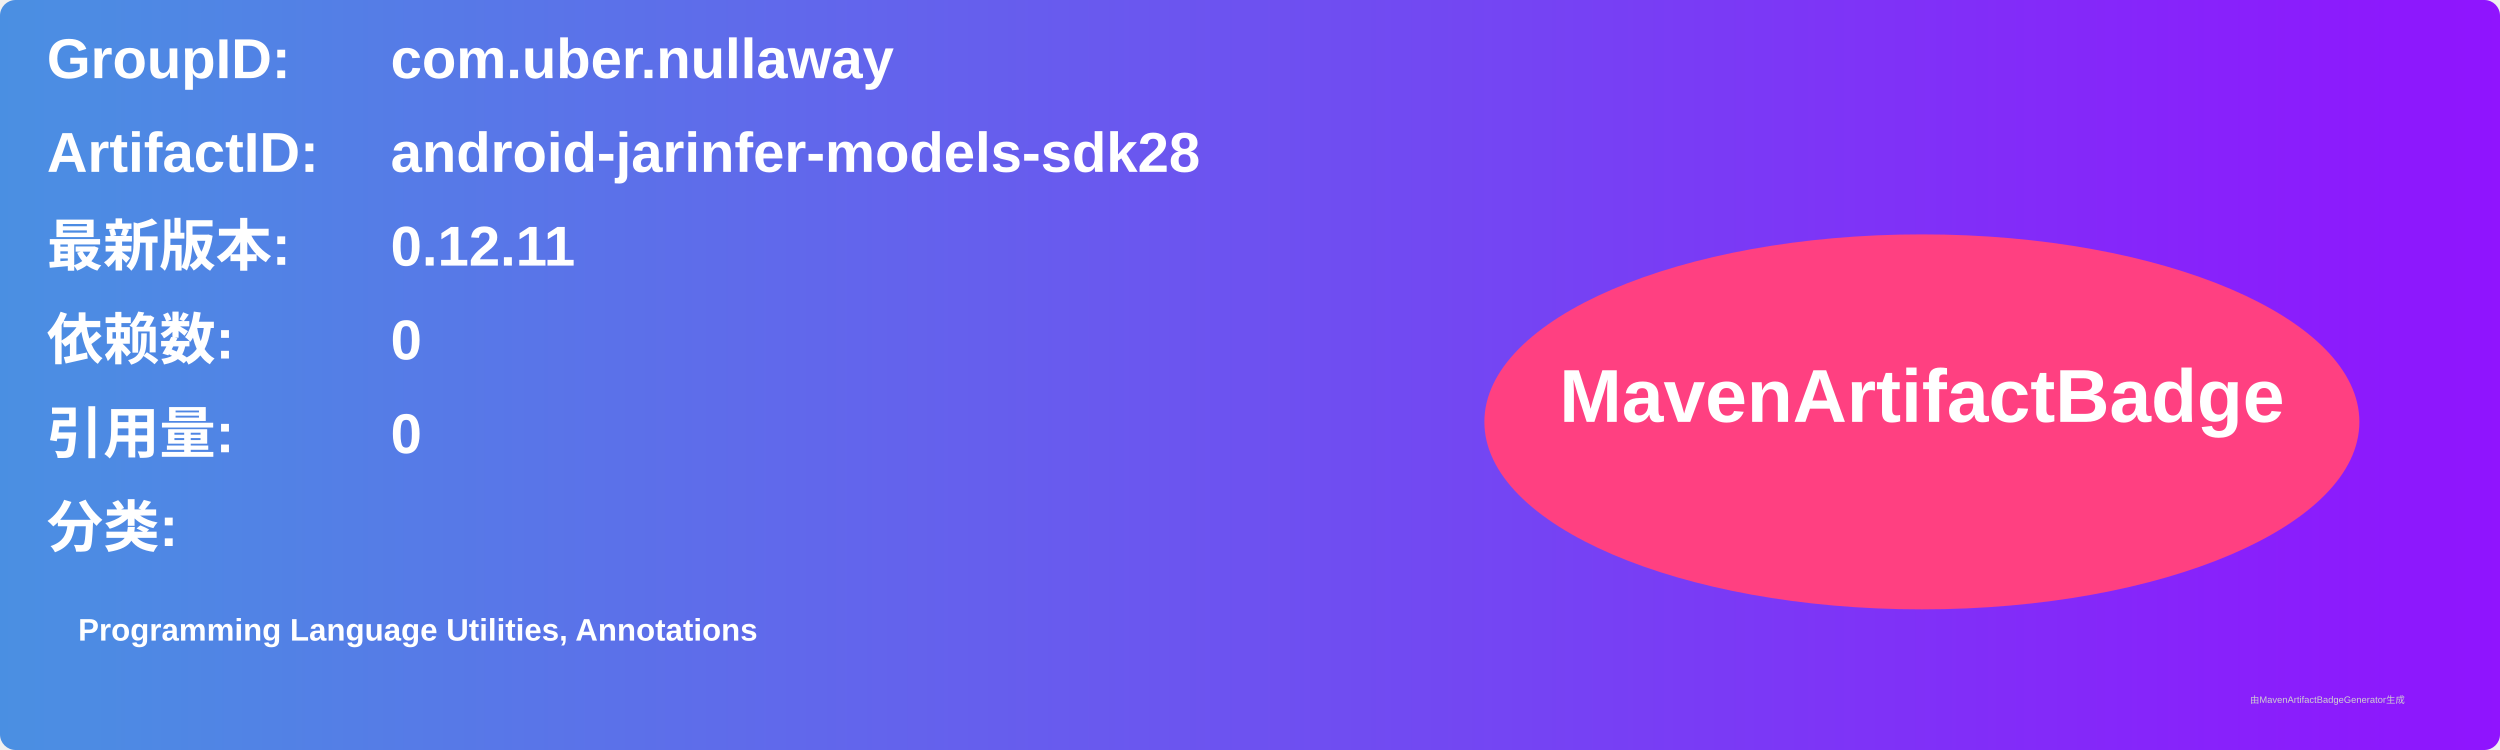
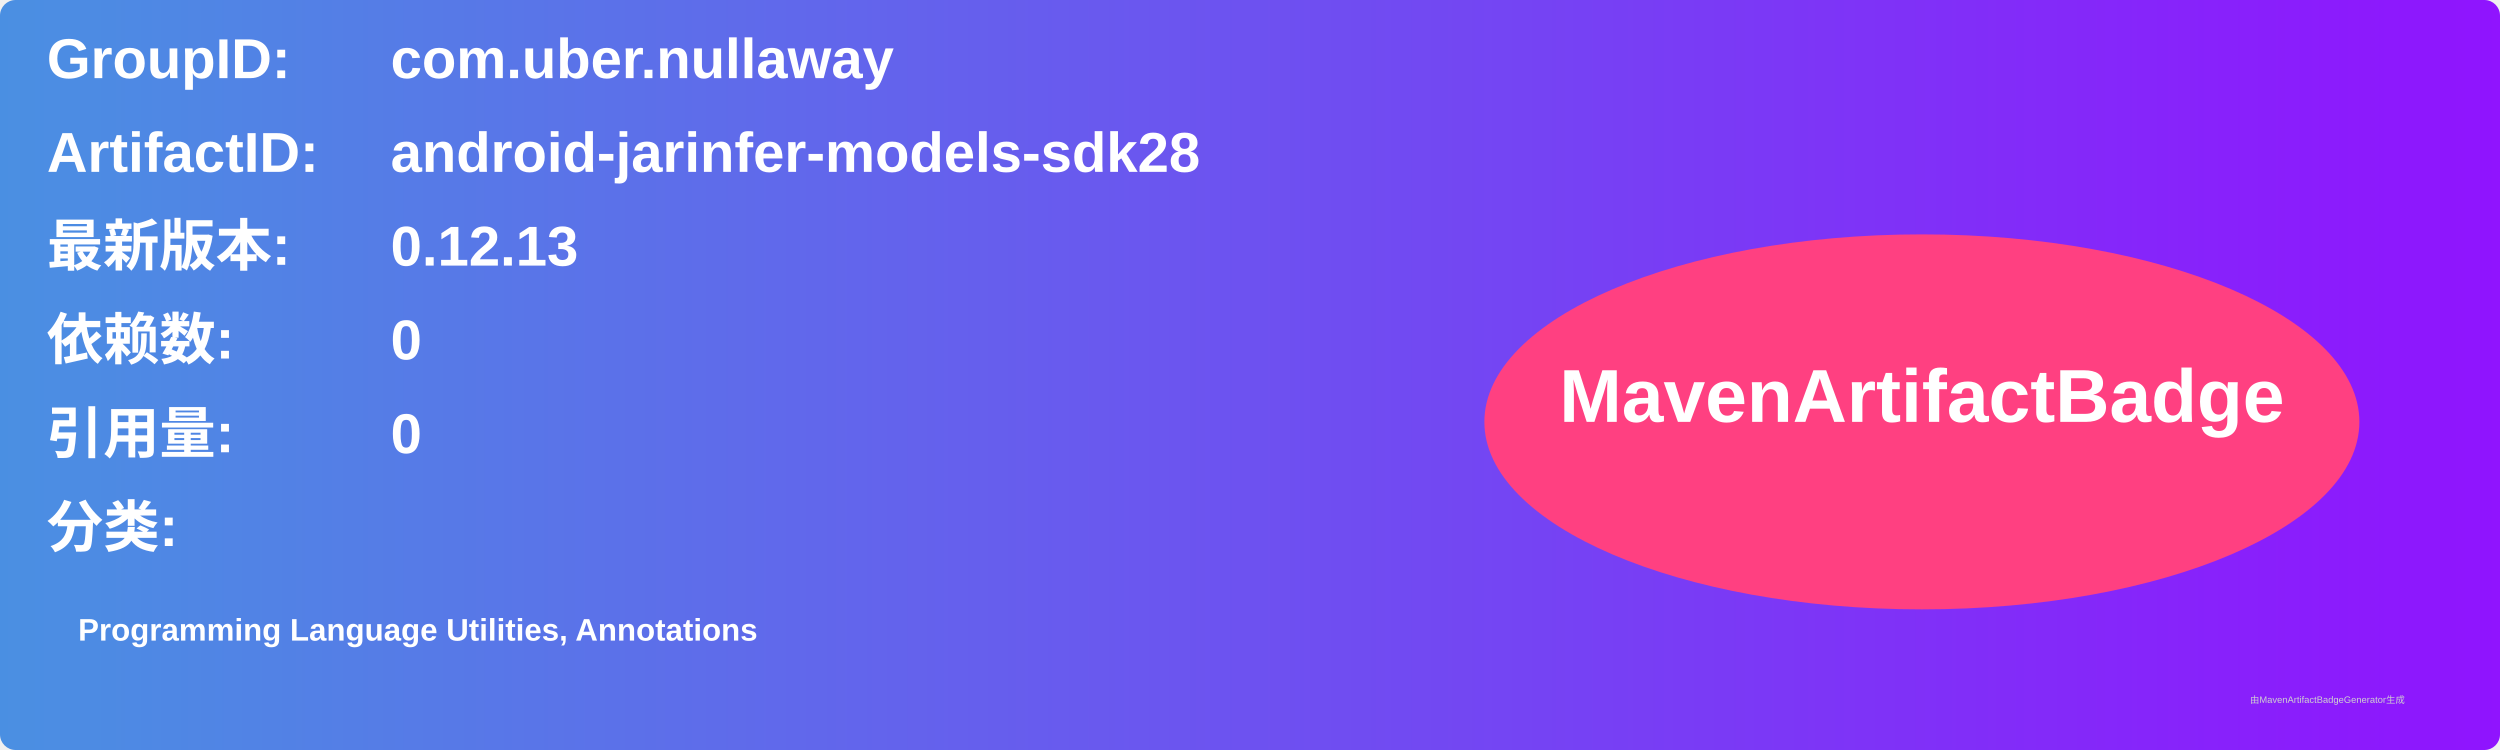
<svg xmlns="http://www.w3.org/2000/svg" width="800" height="240" viewBox="0 0 800 240">
  <linearGradient id="grad" x1="0%" y1="0%" x2="100%" y2="0%">
    <stop offset="0%" stop-color="#4a90e2" />
    <stop offset="100%" stop-color="#9013fe" />
  </linearGradient>
  <rect width="100%" height="100%" rx="5" ry="5" fill="url(#grad)" />
  <g transform="translate(15, 15)">
    <text x="0" y="10" font-family="Arial" font-size="18" fill="white" font-weight="bold" width="260">GroupID:</text>
    <text x="110" y="10" font-family="Arial" font-size="18" fill="white" font-weight="bold" width="460">com.uber.nullaway</text>
    <text x="0" y="40" font-family="Arial" font-size="18" fill="white" font-weight="bold" width="260">ArtifactID:</text>
    <text x="110" y="40" font-family="Arial" font-size="18" fill="white" font-weight="bold" width="460">android-jarinfer-models-sdk28</text>
    <text x="0" y="70" font-family="Arial" font-size="18" fill="white" font-weight="bold">最新版本:</text>
    <text x="110" y="70" font-family="Arial" font-size="18" fill="white" font-weight="bold">
-       <tspan font-weight="bold">0.12.11</tspan>
+       <tspan font-weight="bold">0.12.13</tspan>
    </text>
    <text x="0" y="100" font-family="Arial" font-size="18" fill="white" font-weight="bold">依赖数: </text>
    <text x="110" y="100" font-family="Arial" font-size="18" fill="white">
      <tspan font-weight="bold">0</tspan>
    </text>
    <text x="0" y="130" font-family="Arial" font-size="18" fill="white" font-weight="bold">引用量: </text>
    <text x="110" y="130" font-family="Arial" font-size="18" fill="white">
      <tspan font-weight="bold">0</tspan>
    </text>
    <text x="0" y="160" font-family="Arial" font-size="18" fill="white" font-weight="bold">分类:</text>
    <text x="10" y="190" font-family="Arial" font-size="10" fill="white">
      <tspan font-weight="bold">Programming Language Utilities, Annotations</tspan>
    </text>
    <ellipse cx="600" cy="120" rx="140" ry="60" fill="#ff4081" />
    <text x="600" y="120" text-anchor="middle" font-family="Arial" font-size="24" fill="white" font-weight="bold">MavenArtifactBadge</text>
  </g>
  <text x="720" y="225" font-family="Arial" font-size="3" fill="#d0d0d0">由MavenArtifactBadgeGenerator生成</text>
</svg>
